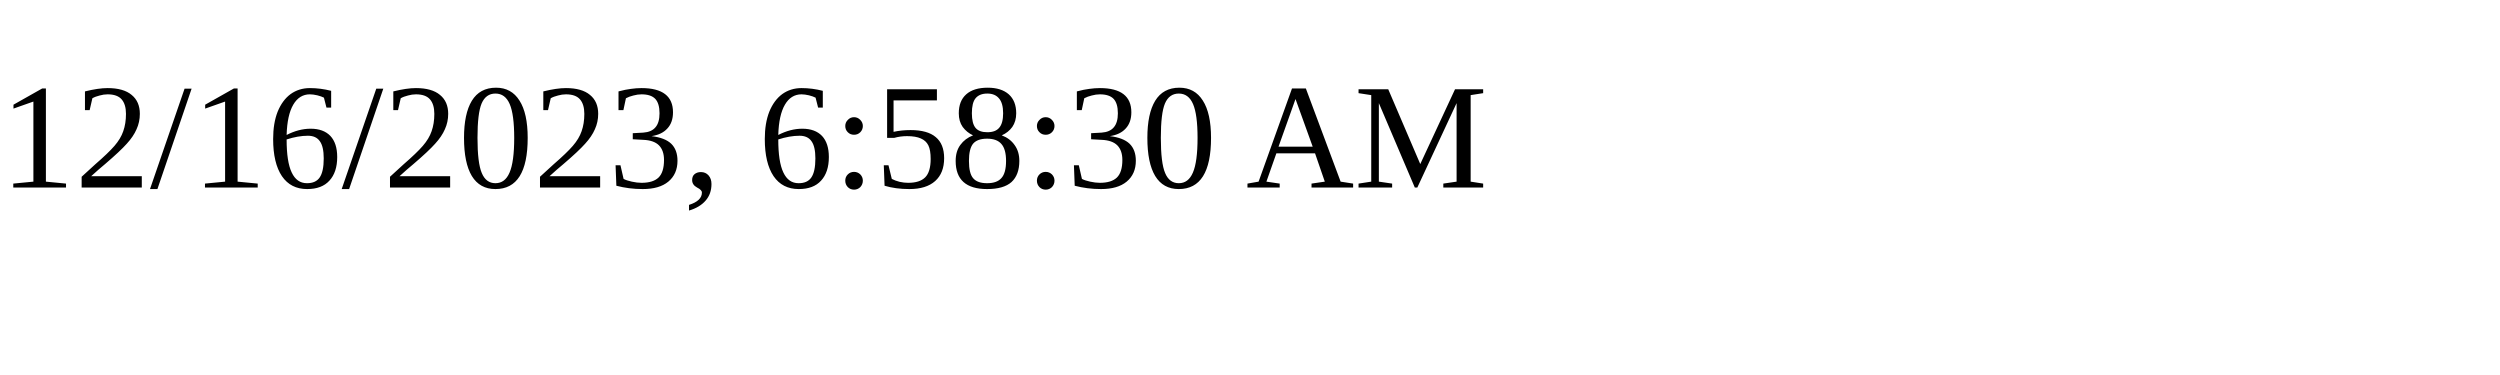
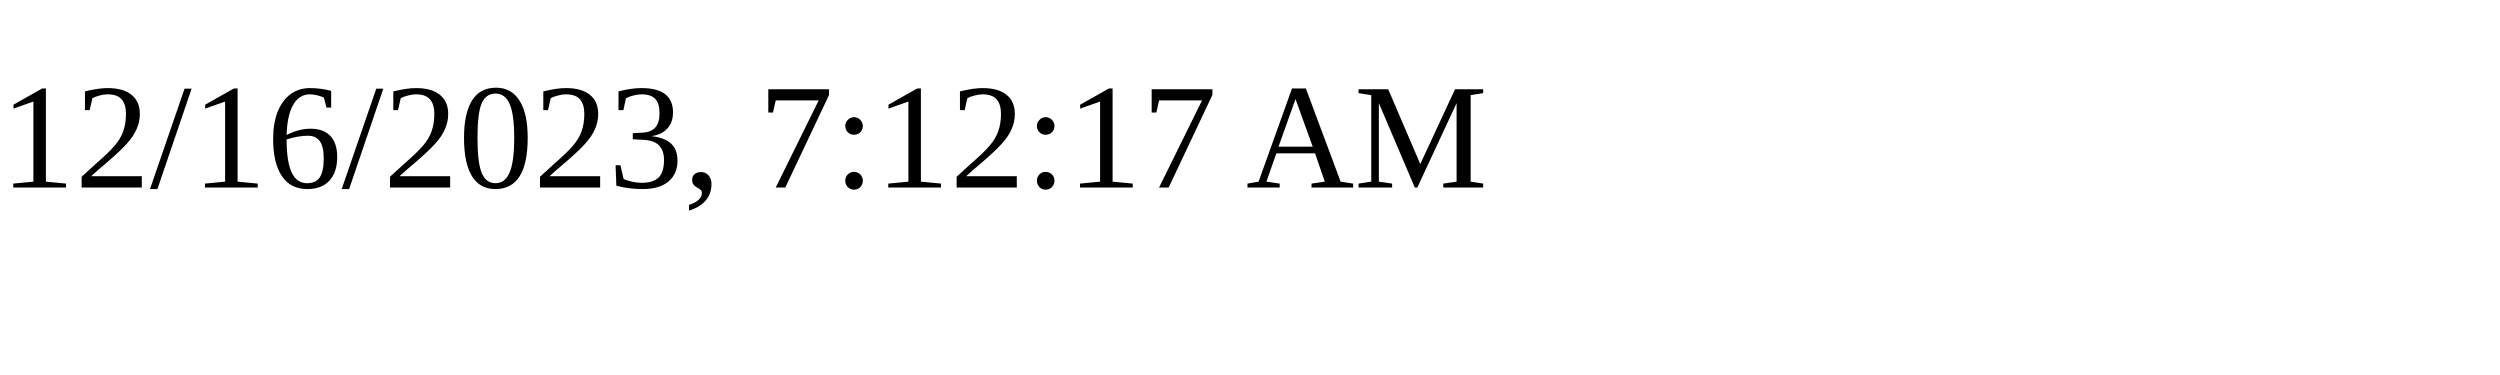
<svg xmlns="http://www.w3.org/2000/svg" height="30" width="200">
-   <text x="0" y="15">12/16/2023, 6:58:30 AM</text>
+   <text x="0" y="15">12/16/2023, 7:12:17 AM</text>
</svg>
